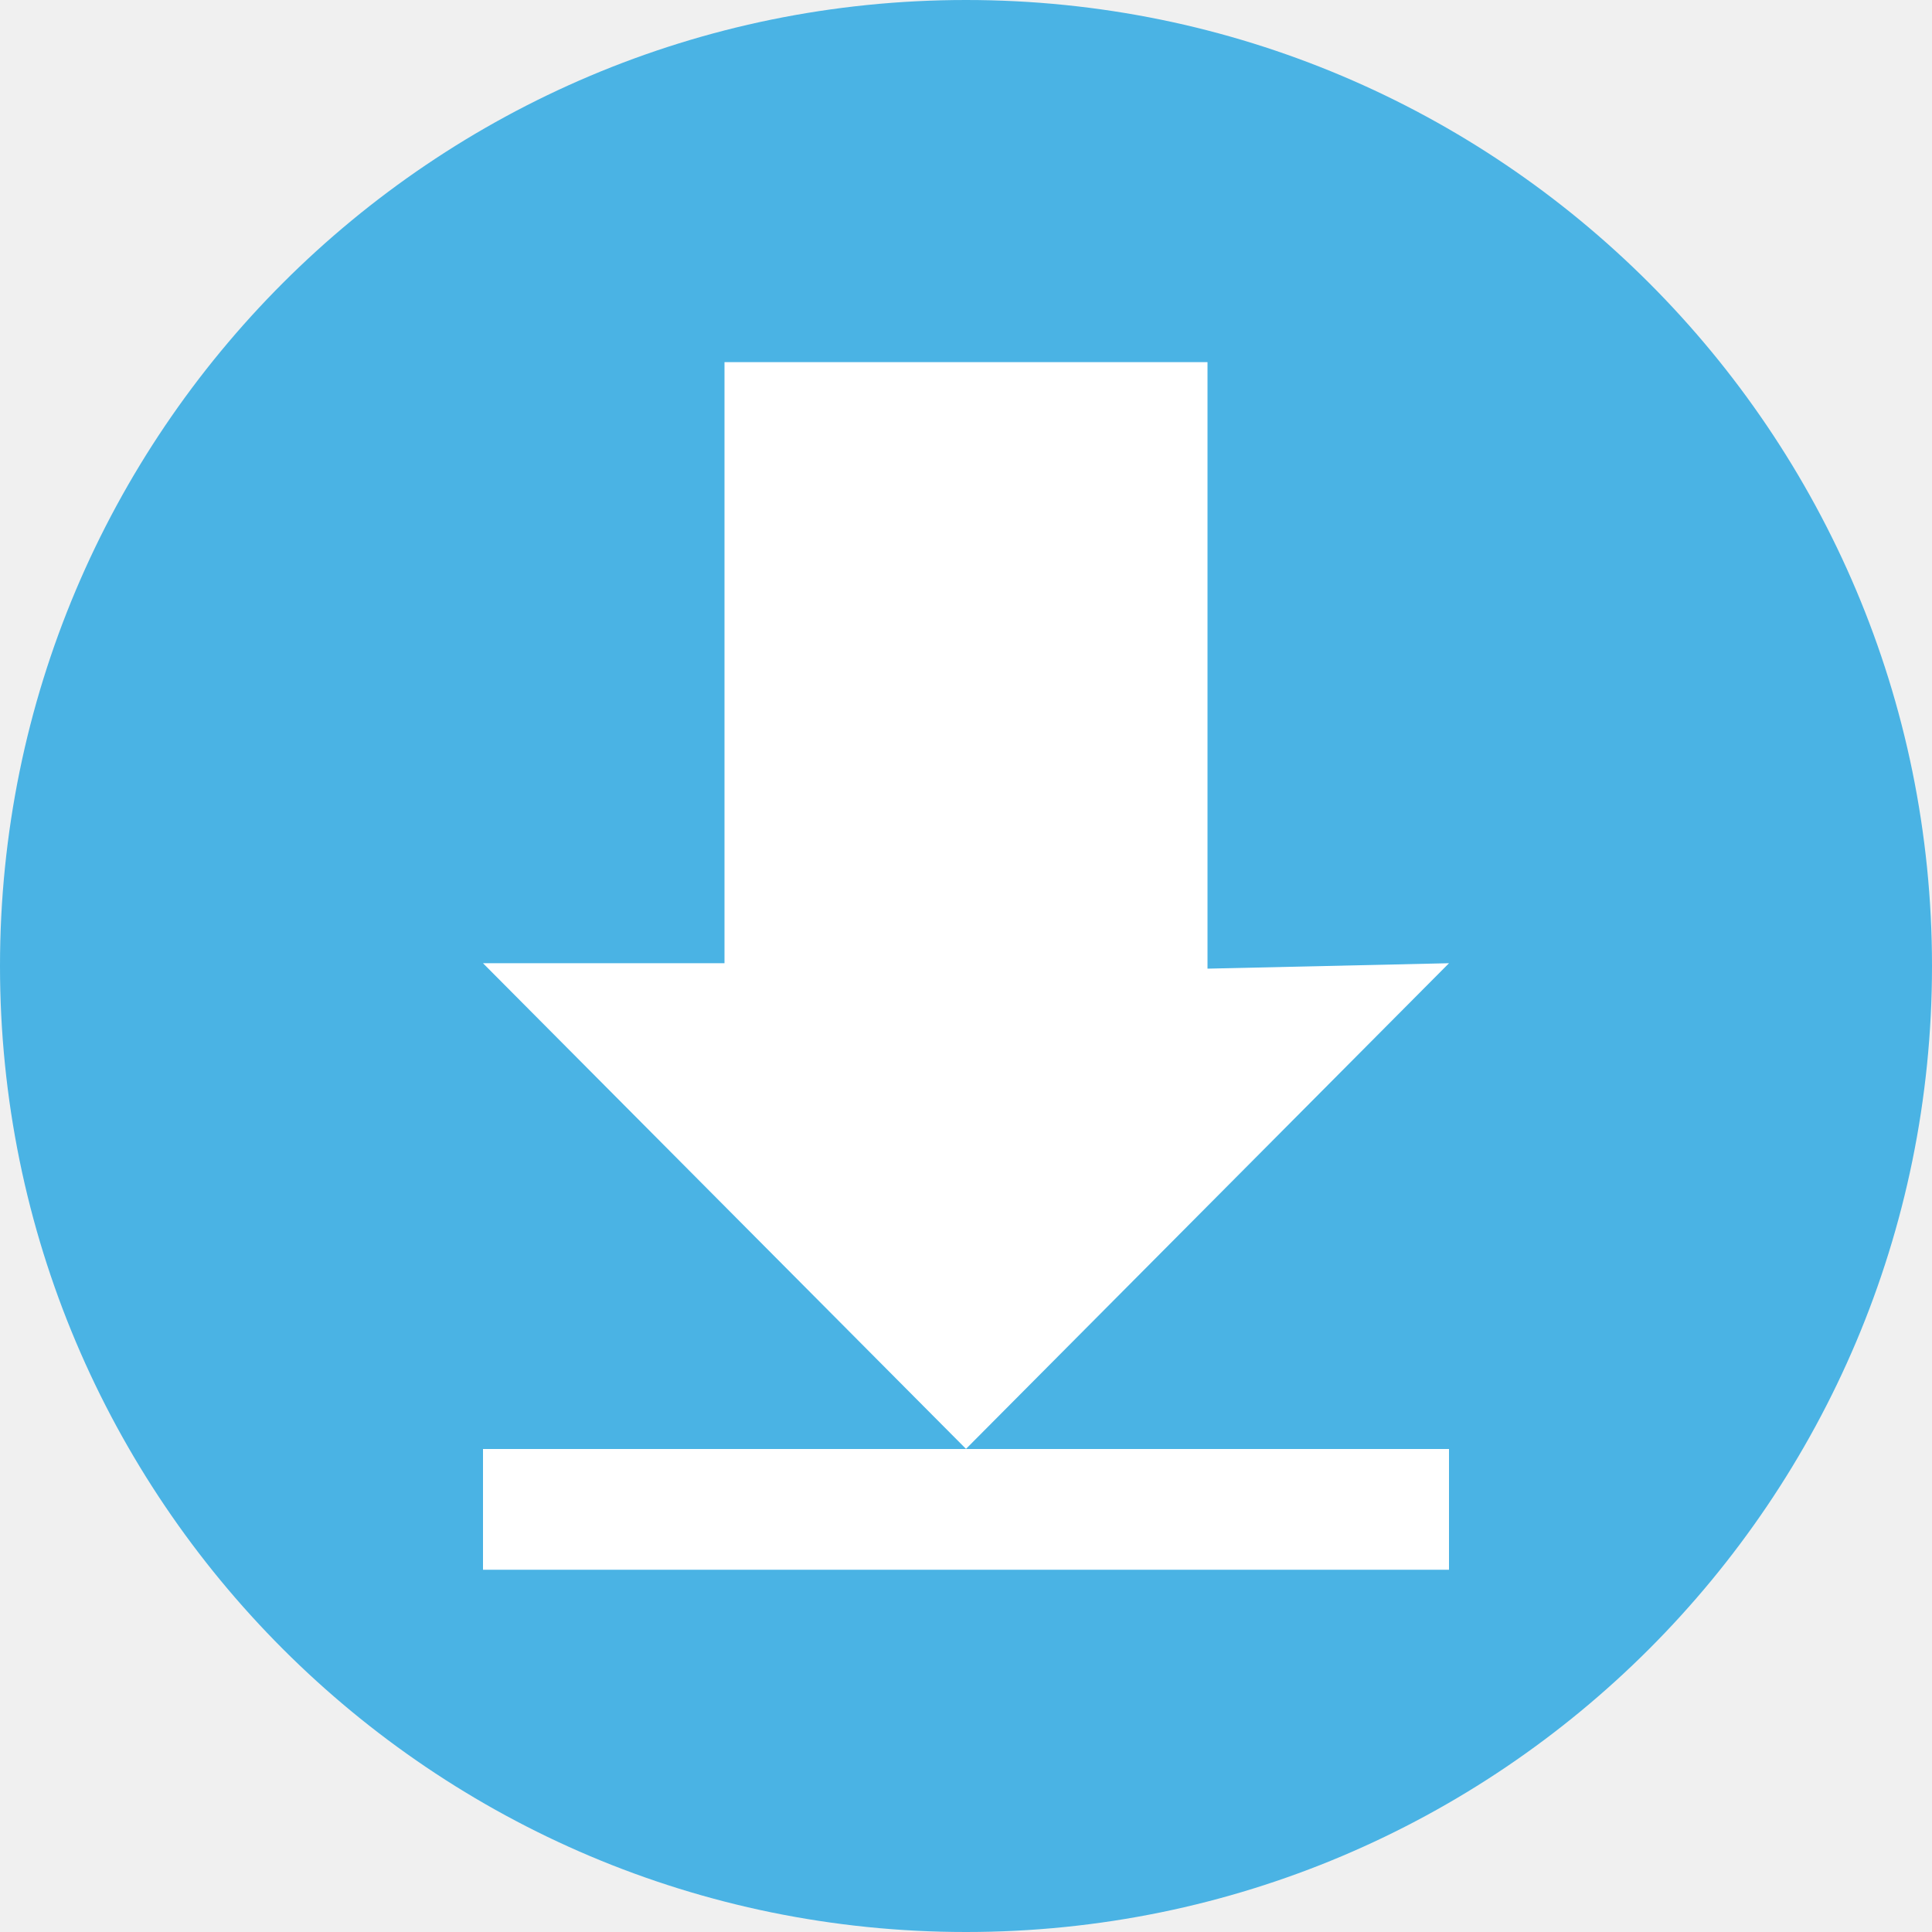
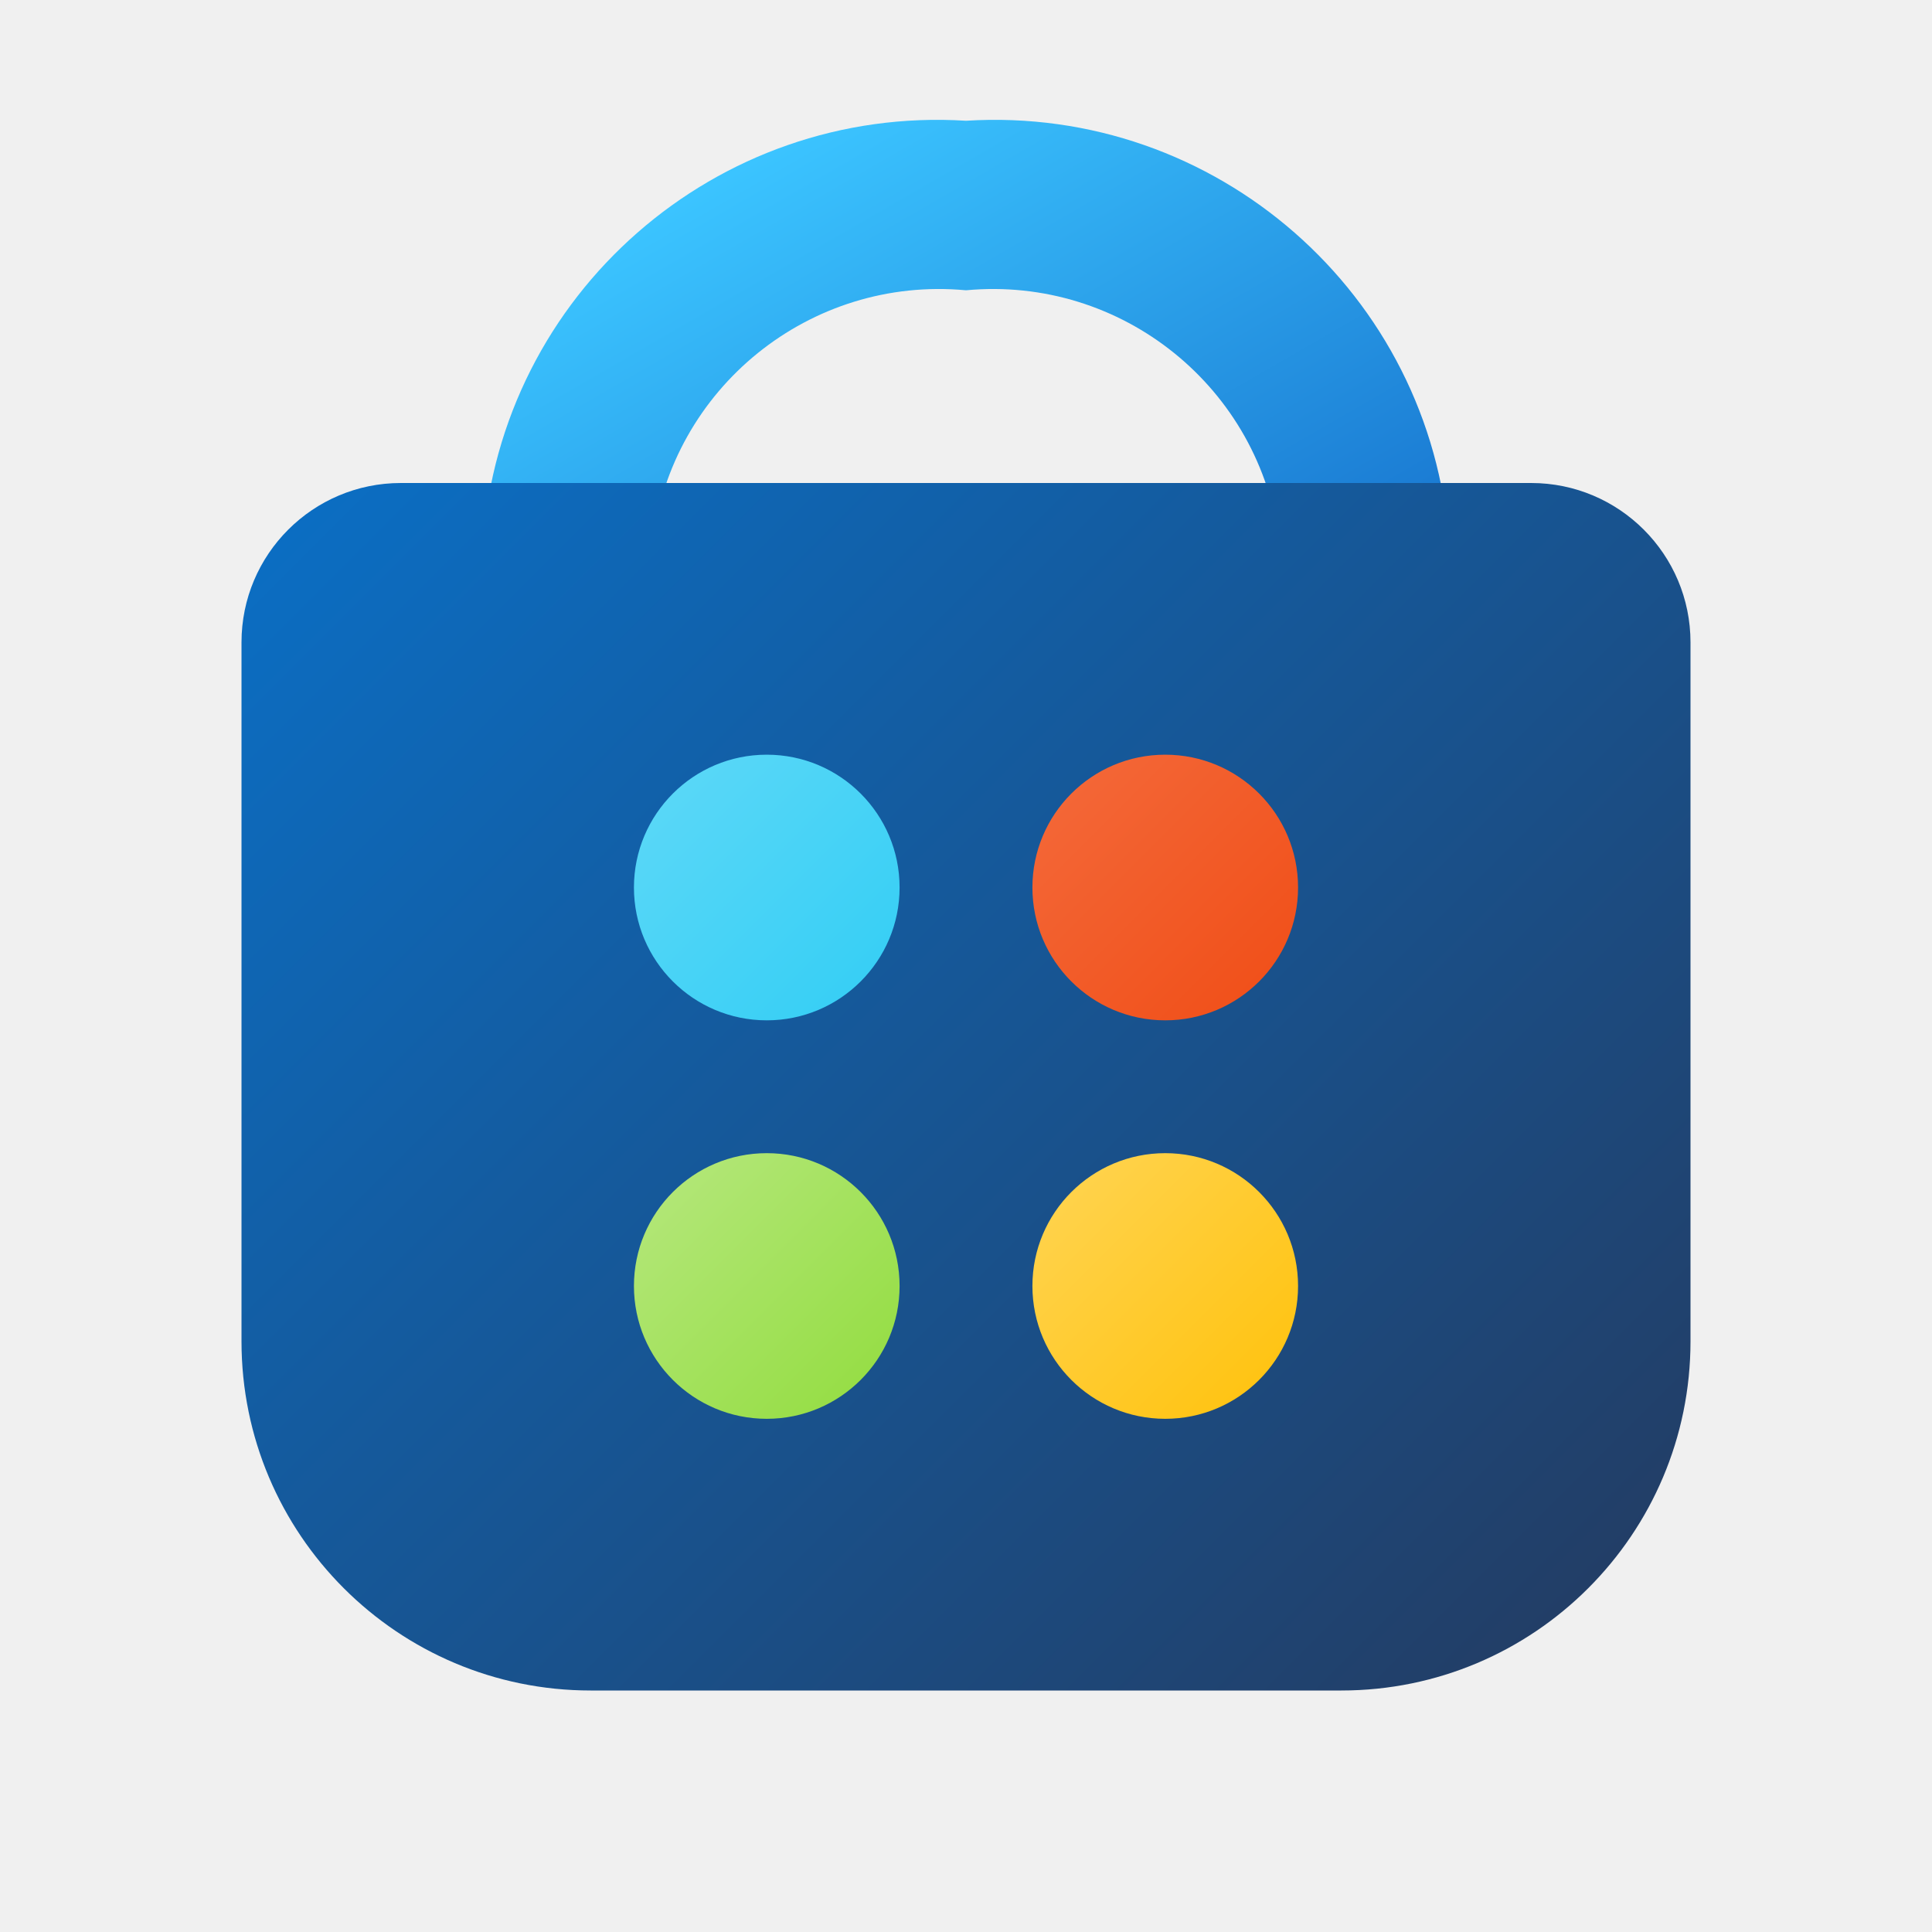
- <svg xmlns="http://www.w3.org/2000/svg" width="16" height="16" version="1">
-   <circle fill="#4ab3e4" cx="8" cy="8" r="8" />
-   <path fill="#fff" d="m10 3v5.022l2-0.045-4 4.022-4-4.022h2v-4.978h4z" />
-   <path fill="#fff" d="m4 12h8v1h-8z" />
+ <svg xmlns="http://www.w3.org/2000/svg" viewBox="0 0 8 8">
+   <defs>
+     <style>.cls-1{fill:none;}.cls-2{fill:url(#Gradiente_sem_nome_6);}.cls-3{clip-path:url(#clip-path);}.cls-4{fill:url(#Gradiente_sem_nome_5);}.cls-5{fill:url(#Gradiente_sem_nome_113);}.cls-6{fill:url(#Gradiente_sem_nome_161);}.cls-7{fill:url(#Gradiente_sem_nome_354);}.cls-8{fill:url(#Gradiente_sem_nome_201);}</style>
+     <linearGradient id="Gradiente_sem_nome_6" x1="3.092" y1="0.677" x2="4.908" y2="3.823" gradientUnits="userSpaceOnUse">
+       <stop offset="0" stop-color="#3bc4ff" />
+       <stop offset="1" stop-color="#0e5fc2" />
+     </linearGradient>
+     <clipPath id="clip-path">
+       <path class="cls-1" d="M1.66,2H6.34A.66.66,0,0,1,7,2.66V5.554A1.446,1.446,0,0,1,5.554,7H2.446A1.446,1.446,0,0,1,1,5.554V2.66A.66.66,0,0,1,1.66,2Z" />
+     </clipPath>
+     <linearGradient id="Gradiente_sem_nome_5" x1="1" y1="1" x2="7" y2="7" gradientUnits="userSpaceOnUse">
+       <stop offset="0" stop-color="#0874cf" />
+       <stop offset="1" stop-color="#243a5f" />
+     </linearGradient>
+     <linearGradient id="Gradiente_sem_nome_113" x1="2.786" y1="3.286" x2="3.564" y2="4.064" gradientUnits="userSpaceOnUse">
+       <stop offset="0" stop-color="#58d7f7" />
+       <stop offset="1" stop-color="#38cff5" />
+     </linearGradient>
+     <linearGradient id="Gradiente_sem_nome_161" x1="4.436" y1="3.286" x2="5.214" y2="4.064" gradientUnits="userSpaceOnUse">
+       <stop offset="0" stop-color="#f36636" />
+       <stop offset="1" stop-color="#f1511b" />
+     </linearGradient>
+     <linearGradient id="Gradiente_sem_nome_354" x1="2.786" y1="4.936" x2="3.564" y2="5.714" gradientUnits="userSpaceOnUse">
+       <stop offset="0" stop-color="#b1e675" />
+       <stop offset="1" stop-color="#97de47" />
+     </linearGradient>
+     <linearGradient id="Gradiente_sem_nome_201" x1="4.436" y1="4.936" x2="5.214" y2="5.714" gradientUnits="userSpaceOnUse">
+       <stop offset="0" stop-color="#ffd24a" />
+       <stop offset="1" stop-color="#ffc414" />
+     </linearGradient>
+   </defs>
+   <g id="Camada_1" data-name="Camada 1">
+     <path class="cls-2" d="M4,1.202A1.195,1.195,0,0,1,5.298,2.25,1.195,1.195,0,0,1,4,3.298,1.195,1.195,0,0,1,2.702,2.25,1.195,1.195,0,0,1,4,1.202M4,.5A1.887,1.887,0,0,0,2,2.25,1.887,1.887,0,0,0,4,4,1.887,1.887,0,0,0,6,2.25,1.887,1.887,0,0,0,4,.5Z" />
+     <g class="cls-3">
+       <rect class="cls-4" x="1" y="1" width="6" height="6" />
+     </g>
+   </g>
+   <g id="Camada_2" data-name="Camada 2">
+     <circle class="cls-5" cx="3.175" cy="3.675" r="0.55" />
+     <circle class="cls-6" cx="4.825" cy="3.675" r="0.55" />
+     <circle class="cls-7" cx="3.175" cy="5.325" r="0.55" />
+     <circle class="cls-8" cx="4.825" cy="5.325" r="0.55" />
+   </g>
</svg>
